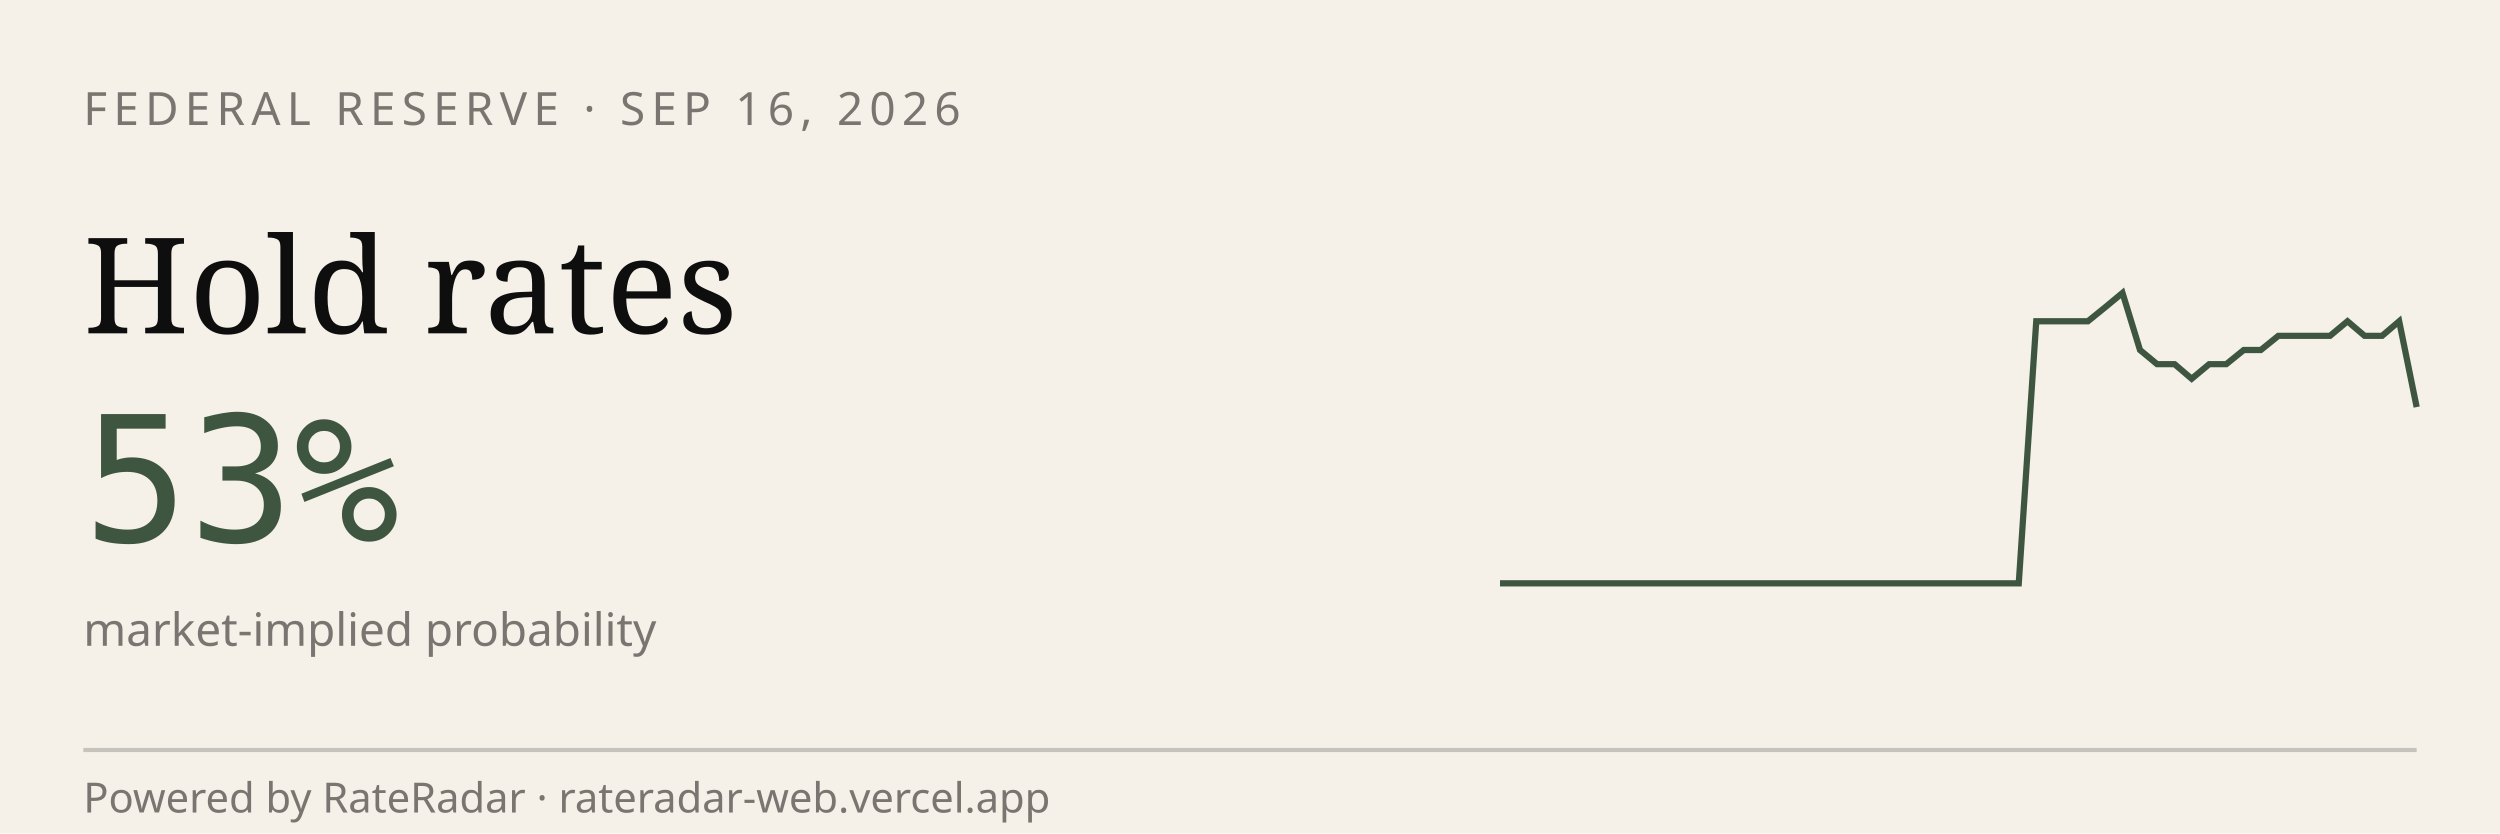
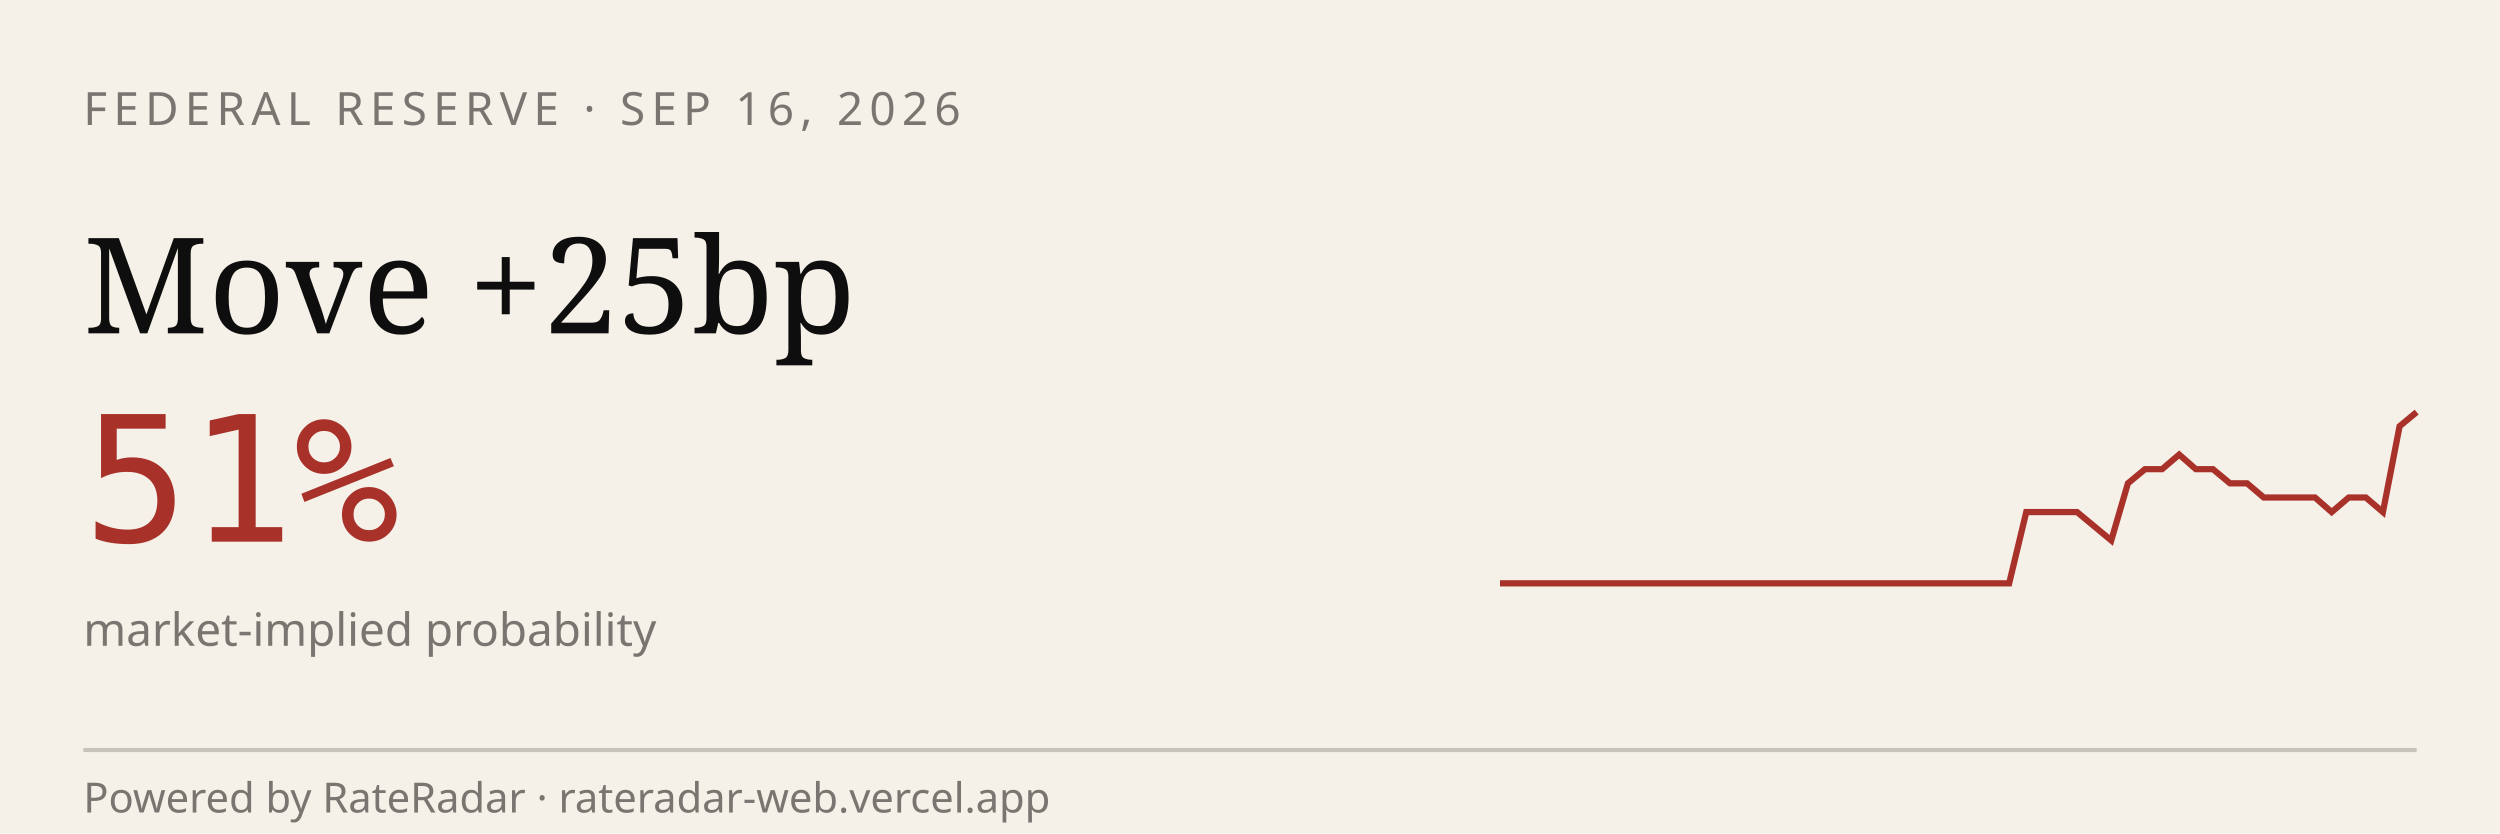
<svg xmlns="http://www.w3.org/2000/svg" viewBox="0 0 600 200" width="600" height="200" role="img" aria-label="RateRadar live odds for FED 2026-09-16">
  <rect width="600" height="200" fill="#F5F1E8" />
  <text x="20" y="30" font-family="sans-serif" font-size="11" letter-spacing="1.5" fill="#7A7570">FEDERAL RESERVE · SEP 16, 2026</text>
-   <text x="20" y="80" font-family="Georgia, serif" font-size="32" fill="#0E0E0E">Hold rates</text>
-   <text x="20" y="130" font-family="monospace" font-size="42" fill="#3E5640">53%</text>
+   <text x="20" y="80" font-family="Georgia, serif" font-size="32" fill="#0E0E0E">Move +25bp</text>
+   <text x="20" y="130" font-family="monospace" font-size="42" fill="#A8312A">51%</text>
  <text x="20" y="155" font-family="sans-serif" font-size="11" fill="#7A7570">market-implied probability</text>
-   <path d="M 360.0,140.0 L 364.2,140.0 L 368.3,140.0 L 372.5,140.0 L 376.6,140.0 L 380.8,140.0 L 384.9,140.0 L 389.1,140.0 L 393.2,140.0 L 397.4,140.0 L 401.5,140.0 L 405.7,140.0 L 409.8,140.0 L 414.0,140.0 L 418.1,140.0 L 422.3,140.0 L 426.4,140.0 L 430.6,140.0 L 434.7,140.0 L 438.9,140.0 L 443.0,140.0 L 447.2,140.0 L 451.3,140.0 L 455.5,140.0 L 459.6,140.0 L 463.8,140.0 L 467.9,140.0 L 472.1,140.0 L 476.2,140.0 L 480.4,140.0 L 484.5,140.0 L 488.7,77.1 L 492.8,77.1 L 497.0,77.1 L 501.1,77.1 L 505.3,73.7 L 509.4,70.3 L 513.6,84.0 L 517.7,87.4 L 521.9,87.4 L 526.0,90.9 L 530.2,87.4 L 534.3,87.4 L 538.5,84.0 L 542.6,84.0 L 546.8,80.6 L 550.9,80.6 L 555.1,80.6 L 559.2,80.6 L 563.4,77.1 L 567.5,80.6 L 571.7,80.6 L 575.8,77.1 L 580.0,97.7" stroke="#3E5640" stroke-width="1.5" fill="none" />
+   <path d="M 360.0,140.0 L 364.1,140.0 L 368.1,140.0 L 372.2,140.0 L 376.3,140.0 L 380.4,140.0 L 384.4,140.0 L 388.5,140.0 L 392.6,140.0 L 396.7,140.0 L 400.7,140.0 L 404.8,140.0 L 408.9,140.0 L 413.0,140.0 L 417.0,140.0 L 421.1,140.0 L 425.2,140.0 L 429.3,140.0 L 433.3,140.0 L 437.4,140.0 L 441.5,140.0 L 445.6,140.0 L 449.6,140.0 L 453.7,140.0 L 457.8,140.0 L 461.9,140.0 L 465.9,140.0 L 470.0,140.0 L 474.1,140.0 L 478.1,140.0 L 482.2,140.0 L 486.3,122.9 L 490.4,122.9 L 494.4,122.9 L 498.5,122.9 L 502.6,126.3 L 506.7,129.7 L 510.7,116.0 L 514.8,112.6 L 518.9,112.6 L 523.0,109.1 L 527.0,112.6 L 531.1,112.6 L 535.2,116.0 L 539.3,116.0 L 543.3,119.4 L 547.4,119.4 L 551.5,119.4 L 555.6,119.4 L 559.6,122.9 L 563.7,119.4 L 567.8,119.4 L 571.9,122.9 L 575.9,102.3 L 580.0,98.9" stroke="#A8312A" stroke-width="1.5" fill="none" />
  <line x1="20" y1="180" x2="580" y2="180" stroke="#0E0E0E33" />
  <text x="20" y="195" font-family="sans-serif" font-size="10" fill="#7A7570">Powered by RateRadar · rateradar-web.vercel.app</text>
</svg>
